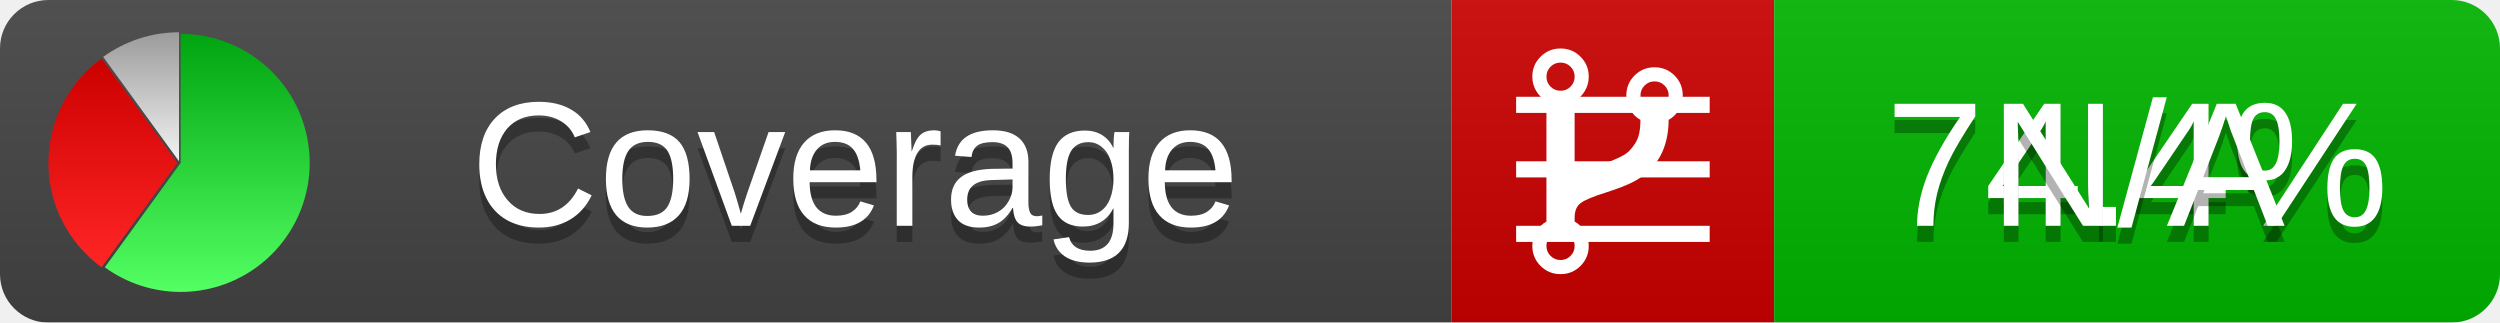
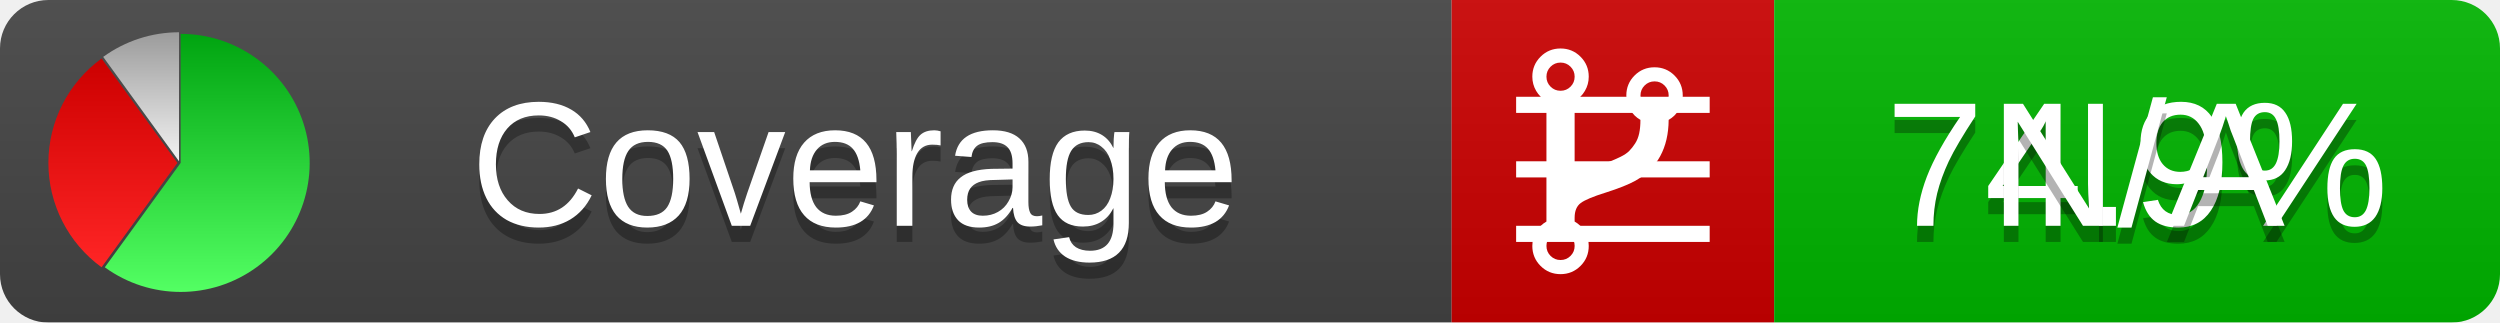
<svg xmlns="http://www.w3.org/2000/svg" xmlns:xlink="http://www.w3.org/1999/xlink" width="155" height="20">
  <style type="text/css">
          
            @keyframes fadeout {
              0 % { visibility: visible; opacity: 1; }
              40% { visibility: visible; opacity: 1; }
              50% { visibility: hidden; opacity: 0; }
              90% { visibility: hidden; opacity: 0; }
              100% { visibility: visible; opacity: 1; }
            }
            @keyframes fadein {
              0% { visibility: hidden; opacity: 0; }
              40% { visibility: hidden; opacity: 0; }
              50% { visibility: visible; opacity: 1; }
              90% { visibility: visible; opacity: 1; }
              100% { visibility: hidden; opacity: 0; }
            }
            .linecoverage {
                animation-duration: 10s;
                animation-name: fadeout;
                animation-iteration-count: infinite;
            }
            .branchcoverage {
                animation-duration: 10s;
                animation-name: fadein;
                animation-iteration-count: infinite;
            }
          
    </style>
  <defs>
    <linearGradient id="gradient" x2="0" y2="100%">
      <stop offset="0" stop-color="#bbb" stop-opacity=".1" />
      <stop offset="1" stop-opacity=".1" />
    </linearGradient>
    <linearGradient id="green" x2="0" y2="100%">
      <stop offset="0" stop-color="#00A410" />
      <stop offset="1" stop-color="#53FF63" />
    </linearGradient>
    <linearGradient id="red" x2="0" y2="100%">
      <stop offset="0" stop-color="#C00" />
      <stop offset="1" stop-color="#FF2525" />
    </linearGradient>
    <linearGradient id="gray" x2="0" y2="100%">
      <stop offset="0" stop-color="#9B9B9B" />
      <stop offset="1" stop-color="#F3F3F3" />
    </linearGradient>
    <mask id="mask">
      <rect width="155" height="20" rx="3" fill="#fff" />
    </mask>
    <g id="icon">
      <path style="fill:url(#green);" d="M205,202.5 l0,-200 a200,200 0 1,1 -117.558,361.803 z" />
      <path style="fill:url(#red);" d="M200,202.5 l-117.558,161.803 a200,200 0 0,1 0,-323.607 z" />
      <path style="fill:url(#gray);" d="M202.5,200 l-117.558,-161.803 a200,200 0 0,1 117.558,-38.196 z" />
    </g>
  </defs>
  <g mask="url(#mask)">
    <rect x="0" y="0" width="90" height="20" fill="#444" />
    <rect x="90" y="0" width="20" height="20" fill="#c00" />
    <rect x="110" y="0" width="45" height="20" fill="#00B600" />
    <rect x="0" y="0" width="155" height="20" fill="url(#gradient)" />
  </g>
  <g>
    <path class="linecoverage" stroke="#fff" d="M94 6.5 h12 M94 10.5 h12 M94 14.5 h12" />
    <path class="branchcoverage" fill="#fff" d="m 97.628,15.247 q 0,-0.364 -0.255,-0.619 -0.255,-0.255 -0.619,-0.255 -0.364,0 -0.619,0.255 -0.255,0.255 -0.255,0.619 0,0.364 0.255,0.619 0.255,0.255 0.619,0.255 0.364,0 0.619,-0.255 0.255,-0.255 0.255,-0.619 z m 0,-10.493 q 0,-0.364 -0.255,-0.619 -0.255,-0.255 -0.619,-0.255 -0.364,0 -0.619,0.255 -0.255,0.255 -0.255,0.619 0,0.364 0.255,0.619 0.255,0.255 0.619,0.255 0.364,0 0.619,-0.255 0.255,-0.255 0.255,-0.619 z m 5.83,1.166 q 0,-0.364 -0.255,-0.619 -0.255,-0.255 -0.619,-0.255 -0.364,0 -0.619,0.255 -0.255,0.255 -0.255,0.619 0,0.364 0.255,0.619 0.255,0.255 0.619,0.255 0.364,0 0.619,-0.255 0.255,-0.255 0.255,-0.619 z m 0.874,0 q 0,0.474 -0.237,0.879 -0.237,0.405 -0.638,0.633 -0.018,2.614 -2.059,3.771 -0.619,0.346 -1.849,0.738 -1.166,0.364 -1.544,0.647 -0.378,0.282 -0.378,0.911 l 0,0.237 q 0.401,0.228 0.638,0.633 0.237,0.405 0.237,0.879 0,0.729 -0.51,1.239 -0.51,0.51 -1.239,0.51 -0.729,0 -1.239,-0.51 -0.51,-0.51 -0.51,-1.239 0,-0.474 0.237,-0.879 0.237,-0.405 0.638,-0.633 l 0,-7.469 q -0.401,-0.228 -0.638,-0.633 -0.237,-0.405 -0.237,-0.879 0,-0.729 0.51,-1.239 0.51,-0.51 1.239,-0.51 0.729,0 1.239,0.51 0.51,0.51 0.51,1.239 0,0.474 -0.237,0.879 -0.237,0.405 -0.638,0.633 l 0,4.527 q 0.492,-0.237 1.403,-0.519 0.501,-0.155 0.797,-0.269 0.296,-0.114 0.642,-0.282 0.346,-0.169 0.537,-0.36 0.191,-0.191 0.369,-0.465 0.178,-0.273 0.255,-0.633 0.077,-0.36 0.077,-0.833 -0.401,-0.228 -0.638,-0.633 -0.237,-0.405 -0.237,-0.879 0,-0.729 0.51,-1.239 0.51,-0.51 1.239,-0.51 0.729,0 1.239,0.51 0.51,0.51 0.51,1.239 z" />
  </g>
  <g fill="#fff" text-anchor="middle" font-family="Verdana,Arial,Geneva,sans-serif" font-size="11">
    <a xlink:href="https://github.com/danielpalme/ReportGenerator" target="_top">
      <use xlink:href="#icon" transform="translate(3,2) scale(.04)" />
    </a>
    <text x="53" y="15" fill="#010101" fill-opacity=".3">Coverage</text>
    <text x="53" y="14" fill="#fff">Coverage</text>
-     <text class="linecoverage" x="132.5" y="15" fill="#010101" fill-opacity=".3">74.4%</text>
-     <text class="linecoverage" x="132.5" y="14">74.4%</text>
+     <text class="linecoverage" x="132.5" y="15" fill="#010101" fill-opacity=".3">74.9%</text>
+     <text class="linecoverage" x="132.5" y="14">74.9%</text>
    <text class="branchcoverage" x="132.5" y="15" fill="#010101" fill-opacity=".3">N/A</text>
    <text class="branchcoverage" x="132.5" y="14">N/A</text>
  </g>
  <g>
    <rect class="linecoverage" x="90" y="0" width="65" height="20" fill-opacity="0" />
    <rect class="branchcoverage" x="90" y="0" width="65" height="20" fill-opacity="0" />
  </g>
</svg>
